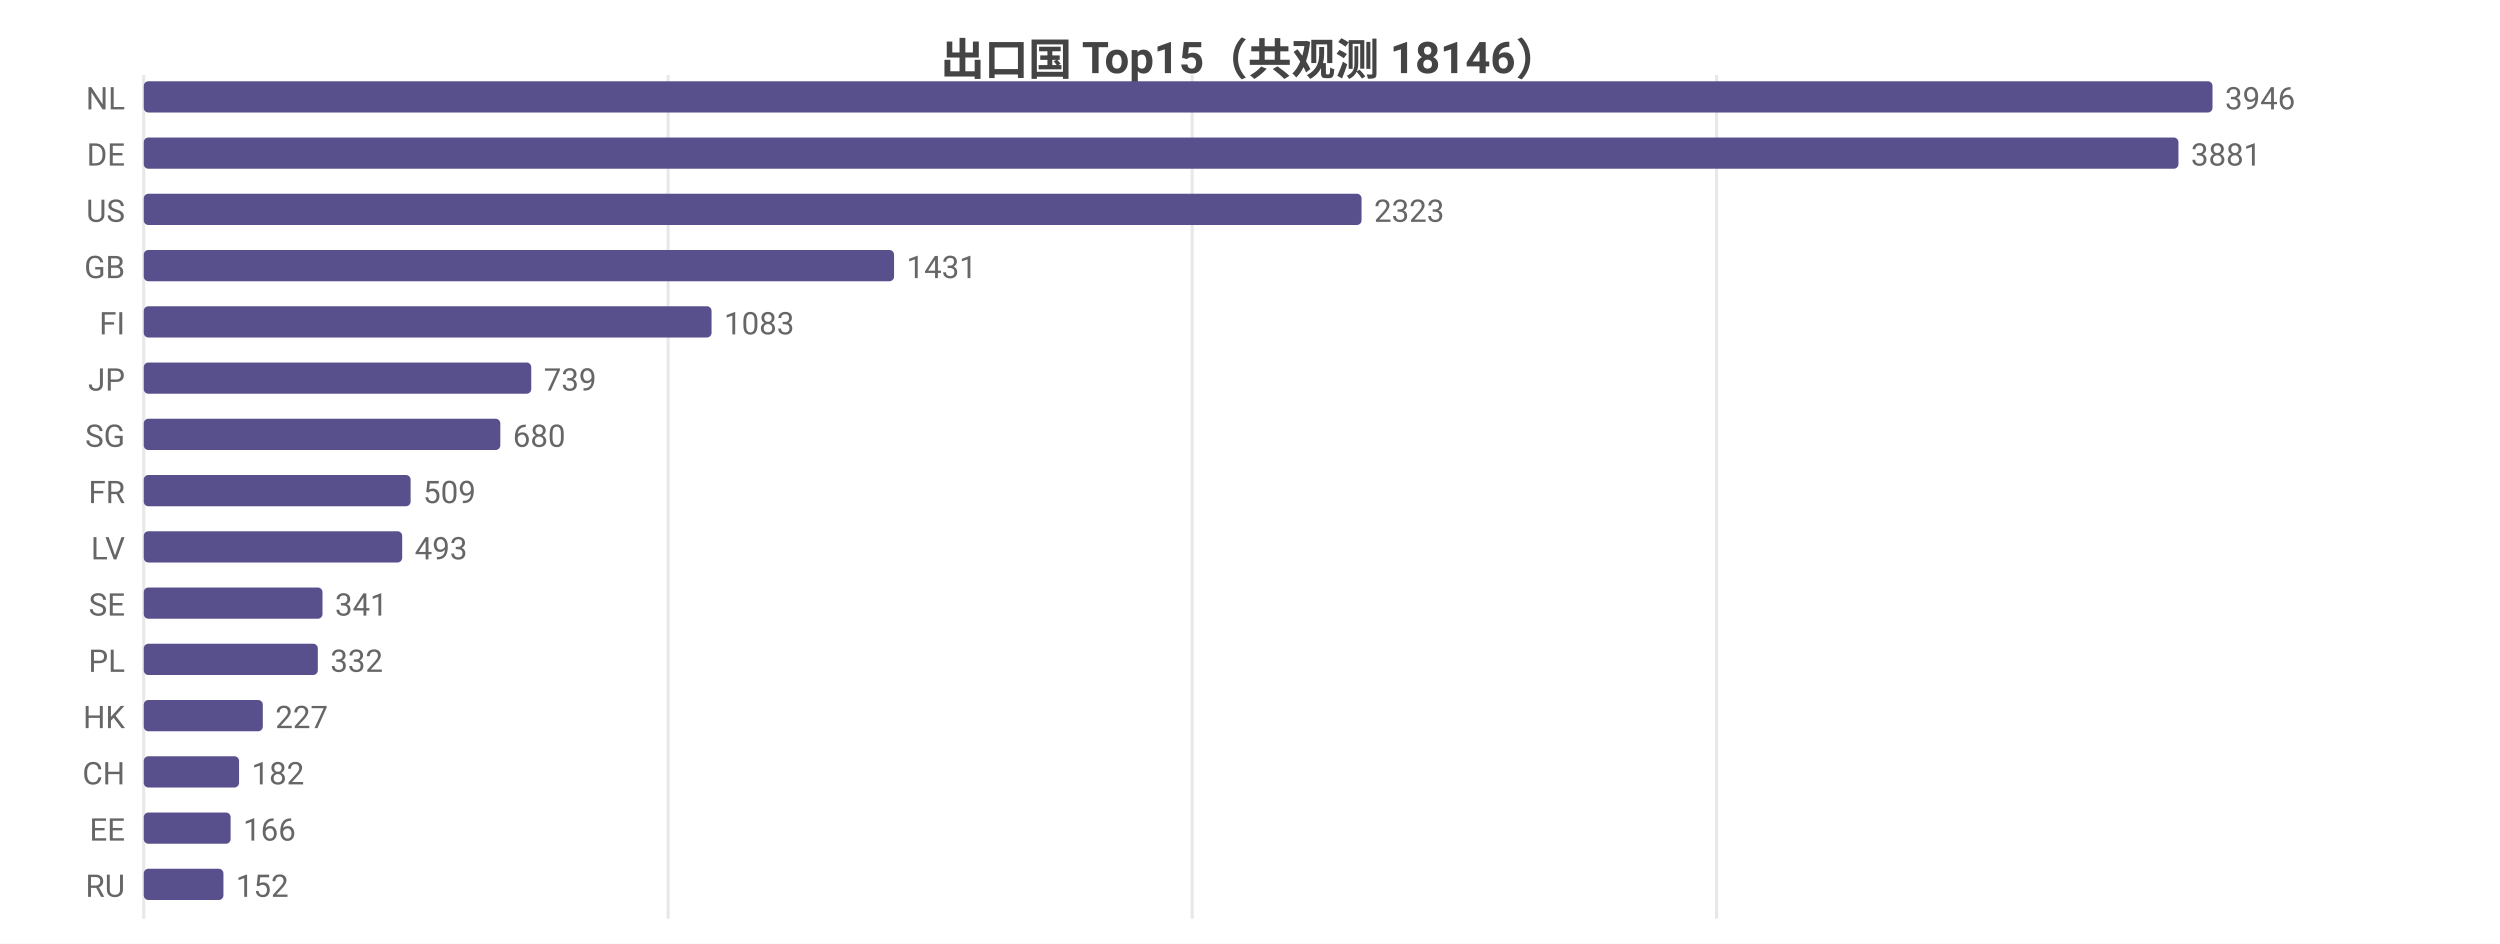
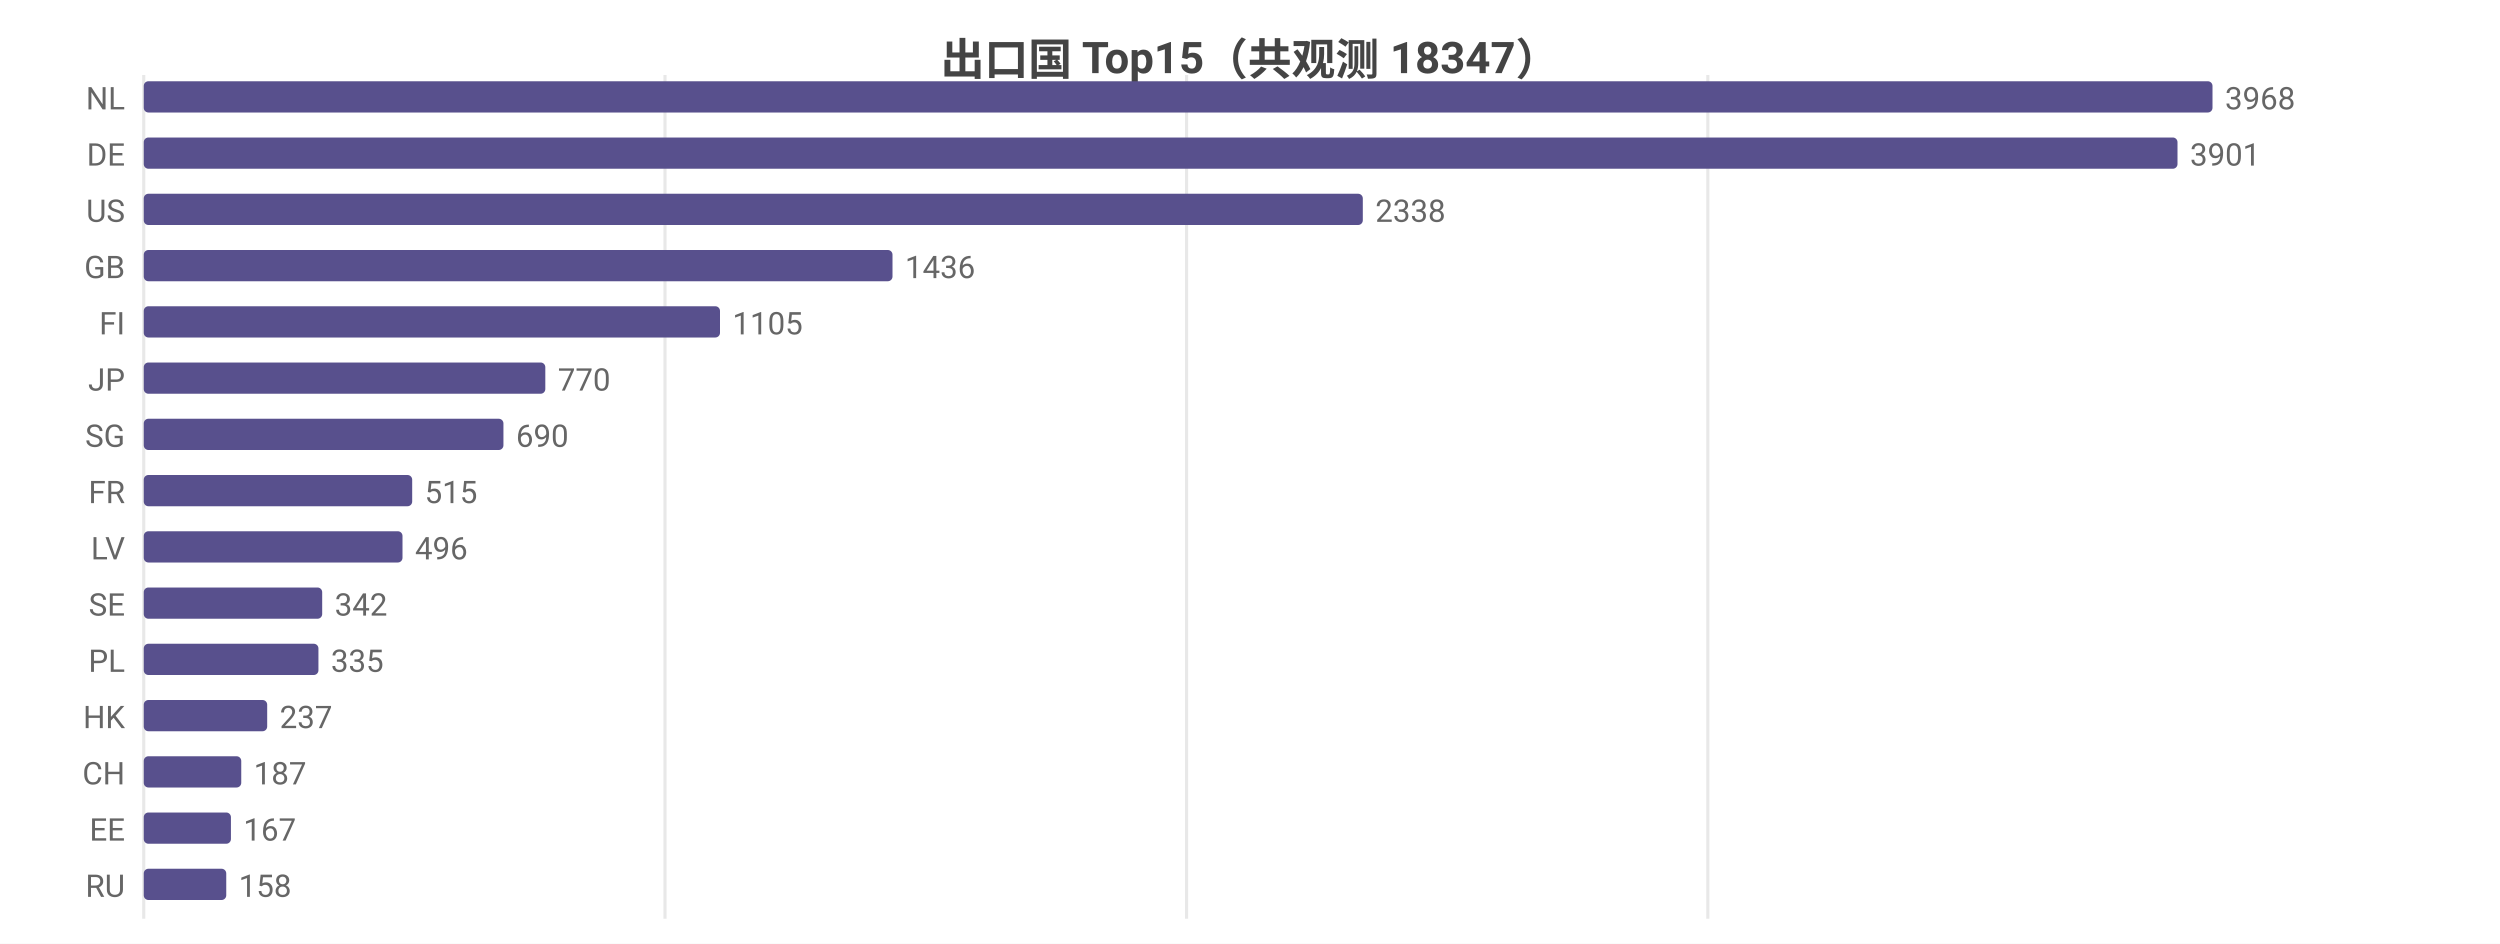
<svg xmlns="http://www.w3.org/2000/svg" width="800" height="302" viewBox="0 0 800 302">
  <rect width="800" height="302" fill="#ffffff" />
  <style>text{font-family:system-ui,-apple-system,'Segoe UI',Roboto,'PingFang SC','Microsoft YaHei','Noto Sans CJK SC',sans-serif}.g{stroke:#e8e8e8;stroke-width:1}.a{stroke:#999;stroke-width:1}.t{font-size:10px;fill:#666}.m{font-size:10px;text-anchor:middle;fill:#666}.e{font-size:10px;text-anchor:end;fill:#666}.l{font-size:11px;fill:#333}.tt{font-size:14px;font-weight:600;text-anchor:middle;fill:#444}.em{font-size:13px;text-anchor:middle;fill:#999}</style>
-   <text class="tt" x="400.0" y="24">出口国 Top15（共观测 18146）</text>
+   <text class="tt" x="400.0" y="24">出口国 Top15（共观测 18347）</text>
  <line class="g" x1="46" y1="24" x2="46" y2="294" />
-   <line class="g" x1="213.8" y1="24" x2="213.8" y2="294" />
-   <line class="g" x1="381.5" y1="24" x2="381.5" y2="294" />
-   <line class="g" x1="549.3" y1="24" x2="549.3" y2="294" />
+   <line class="g" x1="212.8" y1="24" x2="212.8" y2="294" />
+   <line class="g" x1="379.7" y1="24" x2="379.7" y2="294" />
+   <line class="g" x1="546.5" y1="24" x2="546.5" y2="294" />
  <text class="e" x="40" y="35">NL</text>
  <rect x="46" y="26" width="662" height="10" fill="#58508d" rx="1.5" />
-   <text class="t" x="712" y="35">3946</text>
+   <text class="t" x="712" y="35">3968</text>
  <text class="e" x="40" y="53">DE</text>
-   <rect x="46" y="44" width="651.1" height="10" fill="#58508d" rx="1.5" />
-   <text class="t" x="701.1" y="53">3881</text>
+   <rect x="46" y="44" width="650.8" height="10" fill="#58508d" rx="1.5" />
+   <text class="t" x="700.8" y="53">3901</text>
  <text class="e" x="40" y="71">US</text>
-   <rect x="46" y="62" width="389.7" height="10" fill="#58508d" rx="1.5" />
-   <text class="t" x="439.7" y="71">2323</text>
+   <rect x="46" y="62" width="390.1" height="10" fill="#58508d" rx="1.5" />
+   <text class="t" x="440.1" y="71">2338</text>
  <text class="e" x="40" y="89">GB</text>
-   <rect x="46" y="80" width="240.1" height="10" fill="#58508d" rx="1.5" />
-   <text class="t" x="290.1" y="89">1431</text>
+   <rect x="46" y="80" width="239.6" height="10" fill="#58508d" rx="1.5" />
+   <text class="t" x="289.6" y="89">1436</text>
  <text class="e" x="40" y="107">FI</text>
-   <rect x="46" y="98" width="181.7" height="10" fill="#58508d" rx="1.5" />
-   <text class="t" x="231.7" y="107">1083</text>
+   <rect x="46" y="98" width="184.4" height="10" fill="#58508d" rx="1.5" />
+   <text class="t" x="234.4" y="107">1105</text>
  <text class="e" x="40" y="125">JP</text>
-   <rect x="46" y="116" width="124.0" height="10" fill="#58508d" rx="1.5" />
-   <text class="t" x="174.0" y="125">739</text>
+   <rect x="46" y="116" width="128.5" height="10" fill="#58508d" rx="1.5" />
+   <text class="t" x="178.5" y="125">770</text>
  <text class="e" x="40" y="143">SG</text>
-   <rect x="46" y="134" width="114.1" height="10" fill="#58508d" rx="1.5" />
-   <text class="t" x="164.1" y="143">680</text>
+   <rect x="46" y="134" width="115.1" height="10" fill="#58508d" rx="1.5" />
+   <text class="t" x="165.1" y="143">690</text>
  <text class="e" x="40" y="161">FR</text>
-   <rect x="46" y="152" width="85.4" height="10" fill="#58508d" rx="1.5" />
-   <text class="t" x="135.4" y="161">509</text>
+   <rect x="46" y="152" width="85.9" height="10" fill="#58508d" rx="1.5" />
+   <text class="t" x="135.9" y="161">515</text>
  <text class="e" x="40" y="179">LV</text>
-   <rect x="46" y="170" width="82.7" height="10" fill="#58508d" rx="1.5" />
-   <text class="t" x="132.7" y="179">493</text>
+   <rect x="46" y="170" width="82.8" height="10" fill="#58508d" rx="1.5" />
+   <text class="t" x="132.8" y="179">496</text>
  <text class="e" x="40" y="197">SE</text>
-   <rect x="46" y="188" width="57.2" height="10" fill="#58508d" rx="1.5" />
-   <text class="t" x="107.2" y="197">341</text>
+   <rect x="46" y="188" width="57.1" height="10" fill="#58508d" rx="1.5" />
+   <text class="t" x="107.1" y="197">342</text>
  <text class="e" x="40" y="215">PL</text>
-   <rect x="46" y="206" width="55.7" height="10" fill="#58508d" rx="1.5" />
-   <text class="t" x="105.7" y="215">332</text>
+   <rect x="46" y="206" width="55.9" height="10" fill="#58508d" rx="1.5" />
+   <text class="t" x="105.9" y="215">335</text>
  <text class="e" x="40" y="233">HK</text>
-   <rect x="46" y="224" width="38.1" height="10" fill="#58508d" rx="1.5" />
-   <text class="t" x="88.1" y="233">227</text>
+   <rect x="46" y="224" width="39.5" height="10" fill="#58508d" rx="1.5" />
+   <text class="t" x="89.5" y="233">237</text>
  <text class="e" x="40" y="251">CH</text>
-   <rect x="46" y="242" width="30.5" height="10" fill="#58508d" rx="1.5" />
-   <text class="t" x="80.5" y="251">182</text>
+   <rect x="46" y="242" width="31.2" height="10" fill="#58508d" rx="1.5" />
+   <text class="t" x="81.2" y="251">187</text>
  <text class="e" x="40" y="269">EE</text>
-   <rect x="46" y="260" width="27.8" height="10" fill="#58508d" rx="1.5" />
-   <text class="t" x="77.8" y="269">166</text>
+   <rect x="46" y="260" width="27.9" height="10" fill="#58508d" rx="1.5" />
+   <text class="t" x="77.9" y="269">167</text>
  <text class="e" x="40" y="287">RU</text>
-   <rect x="46" y="278" width="25.5" height="10" fill="#58508d" rx="1.5" />
-   <text class="t" x="75.5" y="287">152</text>
+   <rect x="46" y="278" width="26.4" height="10" fill="#58508d" rx="1.5" />
+   <text class="t" x="76.4" y="287">158</text>
</svg>
